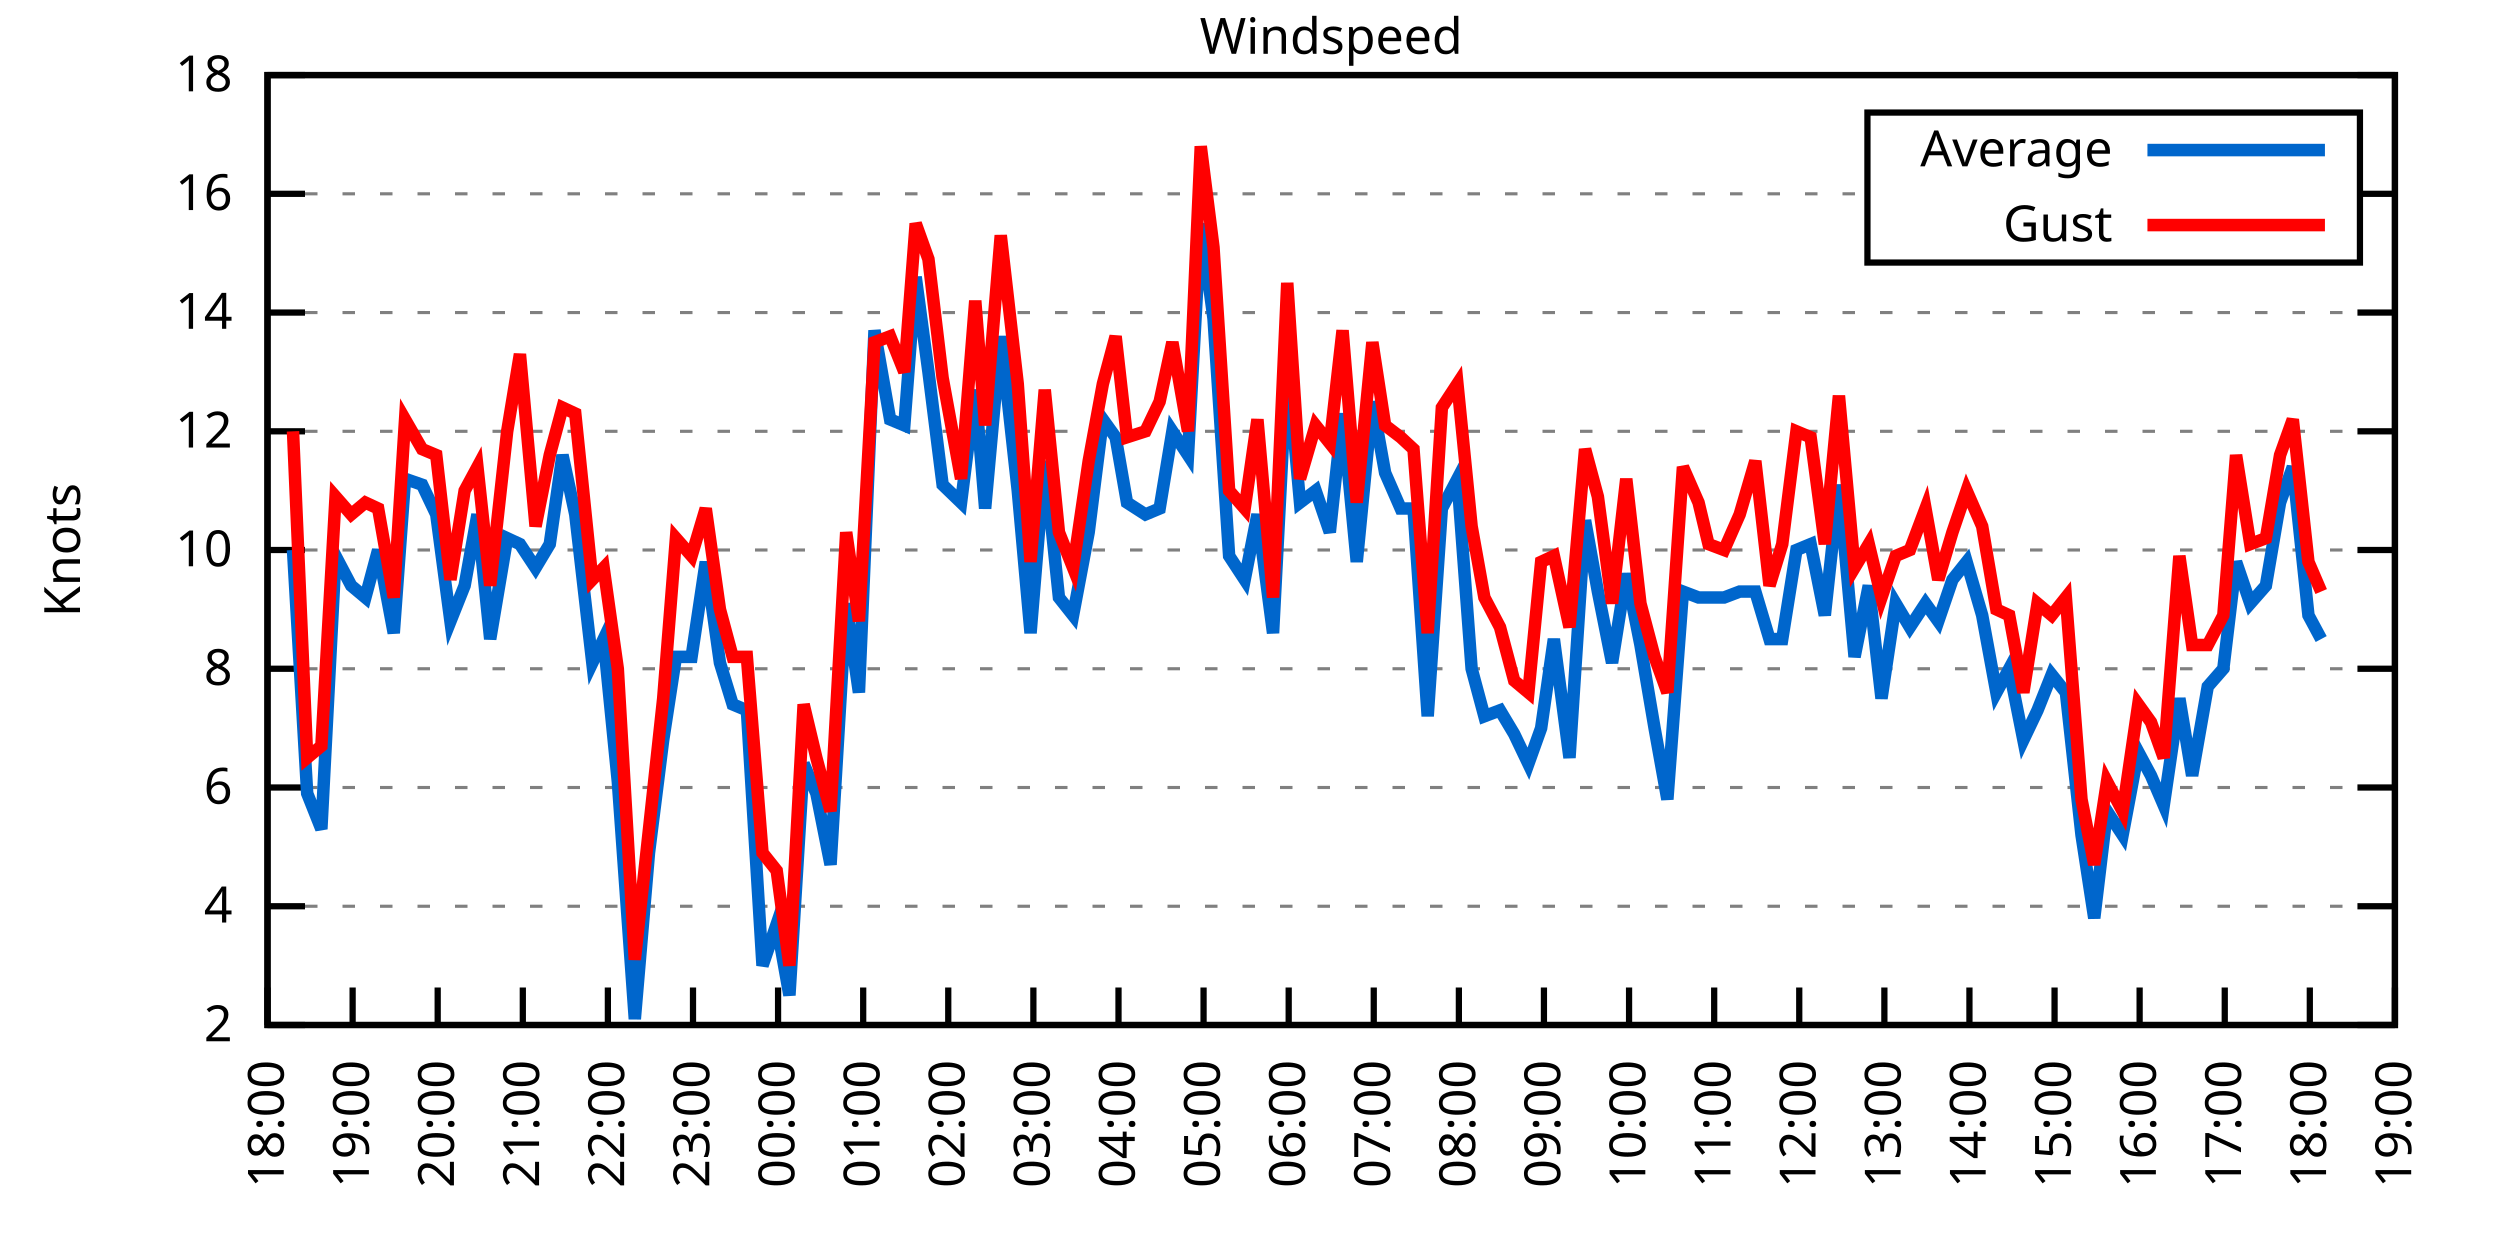
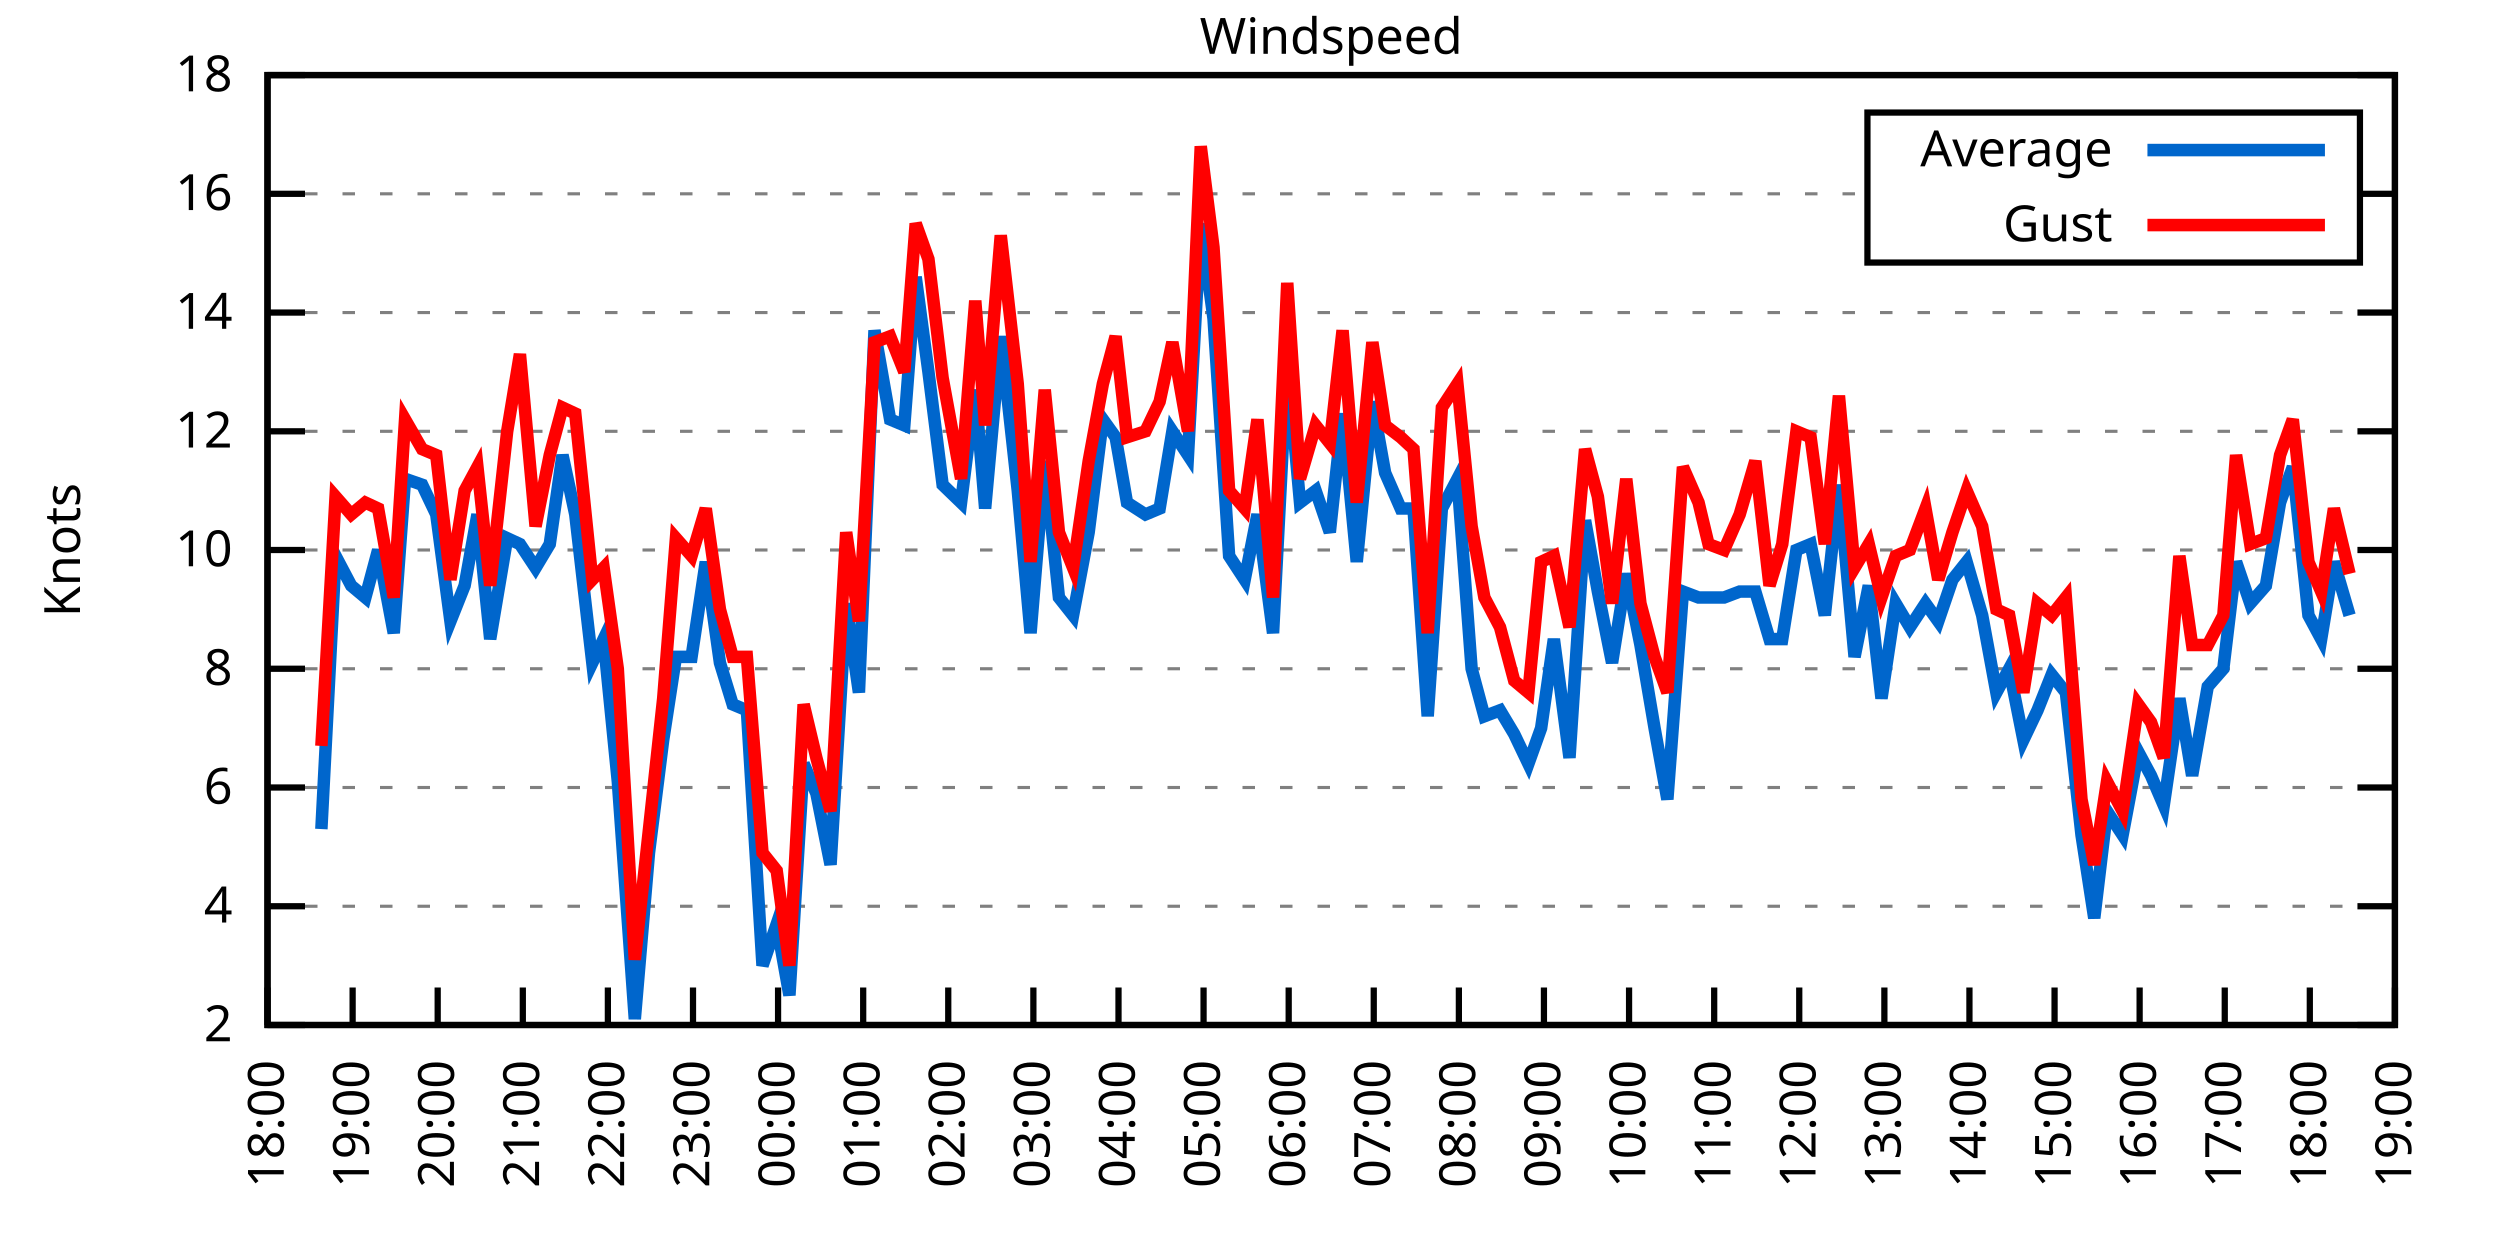
<svg xmlns="http://www.w3.org/2000/svg" xmlns:xlink="http://www.w3.org/1999/xlink" width="400" height="200" viewBox="0 0 400 200">
  <g id="gnuplot_canvas">
    <rect x="0" y="0" width="400" height="200" fill="none" />
    <defs>
      <circle id="gpDot" r="0.5" stroke-width="0.5" stroke="currentColor" />
      <path id="gpPt0" stroke-width="0.333" stroke="currentColor" d="M-1,0 h2 M0,-1 v2" />
      <path id="gpPt1" stroke-width="0.333" stroke="currentColor" d="M-1,-1 L1,1 M1,-1 L-1,1" />
      <path id="gpPt2" stroke-width="0.333" stroke="currentColor" d="M-1,0 L1,0 M0,-1 L0,1 M-1,-1 L1,1 M-1,1 L1,-1" />
      <rect id="gpPt3" stroke-width="0.333" stroke="currentColor" x="-1" y="-1" width="2" height="2" />
      <rect id="gpPt4" stroke-width="0.333" stroke="currentColor" fill="currentColor" x="-1" y="-1" width="2" height="2" />
      <circle id="gpPt5" stroke-width="0.333" stroke="currentColor" cx="0" cy="0" r="1" />
      <use xlink:href="#gpPt5" id="gpPt6" fill="currentColor" stroke="none" />
      <path id="gpPt7" stroke-width="0.333" stroke="currentColor" d="M0,-1.33 L-1.33,0.67 L1.33,0.67 z" />
      <use xlink:href="#gpPt7" id="gpPt8" fill="currentColor" stroke="none" />
      <use xlink:href="#gpPt7" id="gpPt9" stroke="currentColor" transform="rotate(180)" />
      <use xlink:href="#gpPt9" id="gpPt10" fill="currentColor" stroke="none" />
      <use xlink:href="#gpPt3" id="gpPt11" stroke="currentColor" transform="rotate(45)" />
      <use xlink:href="#gpPt11" id="gpPt12" fill="currentColor" stroke="none" />
      <path id="gpPt13" stroke-width="0.333" stroke="currentColor" d="M0,1.330 L1.265,0.411 L0.782,-1.067 L-0.782,-1.076 L-1.265,0.411 z" />
      <use xlink:href="#gpPt13" id="gpPt14" fill="currentColor" stroke="none" />
      <filter id="textbox" filterUnits="objectBoundingBox" x="0" y="0" height="1" width="1">
        <feFlood flood-color="white" flood-opacity="1" result="bgnd" />
        <feComposite in="SourceGraphic" in2="bgnd" operator="atop" />
      </filter>
      <filter id="greybox" filterUnits="objectBoundingBox" x="0" y="0" height="1" width="1">
        <feFlood flood-color="lightgrey" flood-opacity="1" result="grey" />
        <feComposite in="SourceGraphic" in2="grey" operator="atop" />
      </filter>
    </defs>
    <g fill="none" color="white" stroke="currentColor" stroke-width="1.00" stroke-linecap="butt" stroke-linejoin="miter">
</g>
    <g fill="none" color="black" stroke="currentColor" stroke-width="1.00" stroke-linecap="butt" stroke-linejoin="miter">
      <g stroke="none" shape-rendering="crispEdges">
        <polygon fill="rgb(255, 255, 255)" points="42.80,164.00 383.18,164.00 383.18,12.02 42.80,12.02 " />
      </g>
    </g>
    <g fill="none" color="black" stroke="currentColor" stroke-width="1.00" stroke-linecap="butt" stroke-linejoin="miter">
</g>
    <g fill="none" color="black" stroke="black" stroke-width="0.50" stroke-linecap="butt" stroke-linejoin="miter">
</g>
    <g fill="none" color="gray" stroke="currentColor" stroke-width="0.50" stroke-linecap="butt" stroke-linejoin="miter">
      <path stroke="gray" stroke-dasharray="2,4" class="gridline" d="M42.80,164.00 L383.19,164.00  " />
    </g>
    <g fill="none" color="gray" stroke="gray" stroke-width="1.00" stroke-linecap="butt" stroke-linejoin="miter">
</g>
    <g fill="none" color="black" stroke="currentColor" stroke-width="1.00" stroke-linecap="butt" stroke-linejoin="miter">
      <path stroke="black" d="M42.80,164.00 L48.80,164.00 M383.19,164.00 L377.19,164.00  " />
      <g transform="translate(37.20,166.60)" stroke="none" fill="black" font-family="Sans" font-size="8.00" text-anchor="end">
        <text>
          <tspan font-family="Sans"> 2</tspan>
        </text>
      </g>
    </g>
    <g fill="none" color="black" stroke="currentColor" stroke-width="1.00" stroke-linecap="butt" stroke-linejoin="miter">
</g>
    <g fill="none" color="black" stroke="black" stroke-width="0.50" stroke-linecap="butt" stroke-linejoin="miter">
</g>
    <g fill="none" color="gray" stroke="currentColor" stroke-width="0.50" stroke-linecap="butt" stroke-linejoin="miter">
      <path stroke="gray" stroke-dasharray="2,4" class="gridline" d="M42.80,145.00 L383.19,145.00  " />
    </g>
    <g fill="none" color="gray" stroke="gray" stroke-width="1.00" stroke-linecap="butt" stroke-linejoin="miter">
</g>
    <g fill="none" color="black" stroke="currentColor" stroke-width="1.00" stroke-linecap="butt" stroke-linejoin="miter">
      <path stroke="black" d="M42.80,145.00 L48.80,145.00 M383.19,145.00 L377.19,145.00  " />
      <g transform="translate(37.20,147.60)" stroke="none" fill="black" font-family="Sans" font-size="8.00" text-anchor="end">
        <text>
          <tspan font-family="Sans"> 4</tspan>
        </text>
      </g>
    </g>
    <g fill="none" color="black" stroke="currentColor" stroke-width="1.00" stroke-linecap="butt" stroke-linejoin="miter">
</g>
    <g fill="none" color="black" stroke="black" stroke-width="0.50" stroke-linecap="butt" stroke-linejoin="miter">
</g>
    <g fill="none" color="gray" stroke="currentColor" stroke-width="0.50" stroke-linecap="butt" stroke-linejoin="miter">
      <path stroke="gray" stroke-dasharray="2,4" class="gridline" d="M42.80,126.00 L383.19,126.00  " />
    </g>
    <g fill="none" color="gray" stroke="gray" stroke-width="1.00" stroke-linecap="butt" stroke-linejoin="miter">
</g>
    <g fill="none" color="black" stroke="currentColor" stroke-width="1.00" stroke-linecap="butt" stroke-linejoin="miter">
      <path stroke="black" d="M42.80,126.00 L48.80,126.00 M383.19,126.00 L377.19,126.00  " />
      <g transform="translate(37.20,128.60)" stroke="none" fill="black" font-family="Sans" font-size="8.00" text-anchor="end">
        <text>
          <tspan font-family="Sans"> 6</tspan>
        </text>
      </g>
    </g>
    <g fill="none" color="black" stroke="currentColor" stroke-width="1.00" stroke-linecap="butt" stroke-linejoin="miter">
</g>
    <g fill="none" color="black" stroke="black" stroke-width="0.50" stroke-linecap="butt" stroke-linejoin="miter">
</g>
    <g fill="none" color="gray" stroke="currentColor" stroke-width="0.50" stroke-linecap="butt" stroke-linejoin="miter">
      <path stroke="gray" stroke-dasharray="2,4" class="gridline" d="M42.80,107.00 L383.19,107.00  " />
    </g>
    <g fill="none" color="gray" stroke="gray" stroke-width="1.00" stroke-linecap="butt" stroke-linejoin="miter">
</g>
    <g fill="none" color="black" stroke="currentColor" stroke-width="1.00" stroke-linecap="butt" stroke-linejoin="miter">
      <path stroke="black" d="M42.80,107.00 L48.80,107.00 M383.19,107.00 L377.19,107.00  " />
      <g transform="translate(37.20,109.60)" stroke="none" fill="black" font-family="Sans" font-size="8.00" text-anchor="end">
        <text>
          <tspan font-family="Sans"> 8</tspan>
        </text>
      </g>
    </g>
    <g fill="none" color="black" stroke="currentColor" stroke-width="1.00" stroke-linecap="butt" stroke-linejoin="miter">
</g>
    <g fill="none" color="black" stroke="black" stroke-width="0.50" stroke-linecap="butt" stroke-linejoin="miter">
</g>
    <g fill="none" color="gray" stroke="currentColor" stroke-width="0.50" stroke-linecap="butt" stroke-linejoin="miter">
      <path stroke="gray" stroke-dasharray="2,4" class="gridline" d="M42.80,88.00 L383.19,88.00  " />
    </g>
    <g fill="none" color="gray" stroke="gray" stroke-width="1.00" stroke-linecap="butt" stroke-linejoin="miter">
</g>
    <g fill="none" color="black" stroke="currentColor" stroke-width="1.00" stroke-linecap="butt" stroke-linejoin="miter">
      <path stroke="black" d="M42.80,88.00 L48.80,88.00 M383.19,88.00 L377.19,88.00  " />
      <g transform="translate(37.20,90.60)" stroke="none" fill="black" font-family="Sans" font-size="8.00" text-anchor="end">
        <text>
          <tspan font-family="Sans"> 10</tspan>
        </text>
      </g>
    </g>
    <g fill="none" color="black" stroke="currentColor" stroke-width="1.00" stroke-linecap="butt" stroke-linejoin="miter">
</g>
    <g fill="none" color="black" stroke="black" stroke-width="0.50" stroke-linecap="butt" stroke-linejoin="miter">
</g>
    <g fill="none" color="gray" stroke="currentColor" stroke-width="0.50" stroke-linecap="butt" stroke-linejoin="miter">
      <path stroke="gray" stroke-dasharray="2,4" class="gridline" d="M42.80,69.01 L383.19,69.01  " />
    </g>
    <g fill="none" color="gray" stroke="gray" stroke-width="1.00" stroke-linecap="butt" stroke-linejoin="miter">
</g>
    <g fill="none" color="black" stroke="currentColor" stroke-width="1.00" stroke-linecap="butt" stroke-linejoin="miter">
      <path stroke="black" d="M42.80,69.01 L48.80,69.01 M383.19,69.01 L377.19,69.01  " />
      <g transform="translate(37.20,71.61)" stroke="none" fill="black" font-family="Sans" font-size="8.00" text-anchor="end">
        <text>
          <tspan font-family="Sans"> 12</tspan>
        </text>
      </g>
    </g>
    <g fill="none" color="black" stroke="currentColor" stroke-width="1.00" stroke-linecap="butt" stroke-linejoin="miter">
</g>
    <g fill="none" color="black" stroke="black" stroke-width="0.50" stroke-linecap="butt" stroke-linejoin="miter">
</g>
    <g fill="none" color="gray" stroke="currentColor" stroke-width="0.50" stroke-linecap="butt" stroke-linejoin="miter">
      <path stroke="gray" stroke-dasharray="2,4" class="gridline" d="M42.80,50.01 L383.19,50.01  " />
    </g>
    <g fill="none" color="gray" stroke="gray" stroke-width="1.00" stroke-linecap="butt" stroke-linejoin="miter">
</g>
    <g fill="none" color="black" stroke="currentColor" stroke-width="1.00" stroke-linecap="butt" stroke-linejoin="miter">
      <path stroke="black" d="M42.80,50.01 L48.80,50.01 M383.19,50.01 L377.19,50.01  " />
      <g transform="translate(37.20,52.61)" stroke="none" fill="black" font-family="Sans" font-size="8.00" text-anchor="end">
        <text>
          <tspan font-family="Sans"> 14</tspan>
        </text>
      </g>
    </g>
    <g fill="none" color="black" stroke="currentColor" stroke-width="1.00" stroke-linecap="butt" stroke-linejoin="miter">
</g>
    <g fill="none" color="black" stroke="black" stroke-width="0.50" stroke-linecap="butt" stroke-linejoin="miter">
</g>
    <g fill="none" color="gray" stroke="currentColor" stroke-width="0.50" stroke-linecap="butt" stroke-linejoin="miter">
      <path stroke="gray" stroke-dasharray="2,4" class="gridline" d="M42.80,31.01 L298.79,31.01 M377.59,31.01 L383.19,31.01  " />
    </g>
    <g fill="none" color="gray" stroke="gray" stroke-width="1.00" stroke-linecap="butt" stroke-linejoin="miter">
</g>
    <g fill="none" color="black" stroke="currentColor" stroke-width="1.00" stroke-linecap="butt" stroke-linejoin="miter">
      <path stroke="black" d="M42.80,31.01 L48.80,31.01 M383.19,31.01 L377.19,31.01  " />
      <g transform="translate(37.20,33.61)" stroke="none" fill="black" font-family="Sans" font-size="8.00" text-anchor="end">
        <text>
          <tspan font-family="Sans"> 16</tspan>
        </text>
      </g>
    </g>
    <g fill="none" color="black" stroke="currentColor" stroke-width="1.00" stroke-linecap="butt" stroke-linejoin="miter">
</g>
    <g fill="none" color="black" stroke="black" stroke-width="0.50" stroke-linecap="butt" stroke-linejoin="miter">
</g>
    <g fill="none" color="gray" stroke="currentColor" stroke-width="0.50" stroke-linecap="butt" stroke-linejoin="miter">
      <path stroke="gray" stroke-dasharray="2,4" class="gridline" d="M42.80,12.01 L383.19,12.01  " />
    </g>
    <g fill="none" color="gray" stroke="gray" stroke-width="1.00" stroke-linecap="butt" stroke-linejoin="miter">
</g>
    <g fill="none" color="black" stroke="currentColor" stroke-width="1.00" stroke-linecap="butt" stroke-linejoin="miter">
      <path stroke="black" d="M42.80,12.01 L48.80,12.01 M383.19,12.01 L377.19,12.01  " />
      <g transform="translate(37.20,14.61)" stroke="none" fill="black" font-family="Sans" font-size="8.00" text-anchor="end">
        <text>
          <tspan font-family="Sans"> 18</tspan>
        </text>
      </g>
    </g>
    <g fill="none" color="black" stroke="currentColor" stroke-width="1.00" stroke-linecap="butt" stroke-linejoin="miter">
      <path stroke="black" d="M42.80,164.00 L42.80,158.00  " />
      <g transform="translate(45.40,169.60) rotate(270.00)" stroke="none" fill="black" font-family="Sans" font-size="8.00" text-anchor="end">
        <text>
          <tspan font-family="Sans">18:00</tspan>
        </text>
      </g>
    </g>
    <g fill="none" color="black" stroke="currentColor" stroke-width="1.00" stroke-linecap="butt" stroke-linejoin="miter">
      <path stroke="black" d="M56.42,164.00 L56.42,158.00  " />
      <g transform="translate(59.02,169.60) rotate(270.00)" stroke="none" fill="black" font-family="Sans" font-size="8.00" text-anchor="end">
        <text>
          <tspan font-family="Sans">19:00</tspan>
        </text>
      </g>
    </g>
    <g fill="none" color="black" stroke="currentColor" stroke-width="1.00" stroke-linecap="butt" stroke-linejoin="miter">
      <path stroke="black" d="M70.03,164.00 L70.03,158.00  " />
      <g transform="translate(72.63,169.60) rotate(270.00)" stroke="none" fill="black" font-family="Sans" font-size="8.00" text-anchor="end">
        <text>
          <tspan font-family="Sans">20:00</tspan>
        </text>
      </g>
    </g>
    <g fill="none" color="black" stroke="currentColor" stroke-width="1.00" stroke-linecap="butt" stroke-linejoin="miter">
      <path stroke="black" d="M83.65,164.00 L83.65,158.00  " />
      <g transform="translate(86.25,169.60) rotate(270.00)" stroke="none" fill="black" font-family="Sans" font-size="8.00" text-anchor="end">
        <text>
          <tspan font-family="Sans">21:00</tspan>
        </text>
      </g>
    </g>
    <g fill="none" color="black" stroke="currentColor" stroke-width="1.00" stroke-linecap="butt" stroke-linejoin="miter">
      <path stroke="black" d="M97.26,164.00 L97.26,158.00  " />
      <g transform="translate(99.86,169.60) rotate(270.00)" stroke="none" fill="black" font-family="Sans" font-size="8.00" text-anchor="end">
        <text>
          <tspan font-family="Sans">22:00</tspan>
        </text>
      </g>
    </g>
    <g fill="none" color="black" stroke="currentColor" stroke-width="1.00" stroke-linecap="butt" stroke-linejoin="miter">
      <path stroke="black" d="M110.88,164.00 L110.88,158.00  " />
      <g transform="translate(113.48,169.60) rotate(270.00)" stroke="none" fill="black" font-family="Sans" font-size="8.00" text-anchor="end">
        <text>
          <tspan font-family="Sans">23:00</tspan>
        </text>
      </g>
    </g>
    <g fill="none" color="black" stroke="currentColor" stroke-width="1.00" stroke-linecap="butt" stroke-linejoin="miter">
      <path stroke="black" d="M124.49,164.00 L124.49,158.00  " />
      <g transform="translate(127.09,169.60) rotate(270.00)" stroke="none" fill="black" font-family="Sans" font-size="8.00" text-anchor="end">
        <text>
          <tspan font-family="Sans">00:00</tspan>
        </text>
      </g>
    </g>
    <g fill="none" color="black" stroke="currentColor" stroke-width="1.00" stroke-linecap="butt" stroke-linejoin="miter">
      <path stroke="black" d="M138.11,164.00 L138.11,158.00  " />
      <g transform="translate(140.71,169.60) rotate(270.00)" stroke="none" fill="black" font-family="Sans" font-size="8.00" text-anchor="end">
        <text>
          <tspan font-family="Sans">01:00</tspan>
        </text>
      </g>
    </g>
    <g fill="none" color="black" stroke="currentColor" stroke-width="1.00" stroke-linecap="butt" stroke-linejoin="miter">
      <path stroke="black" d="M151.72,164.00 L151.72,158.00  " />
      <g transform="translate(154.32,169.60) rotate(270.00)" stroke="none" fill="black" font-family="Sans" font-size="8.00" text-anchor="end">
        <text>
          <tspan font-family="Sans">02:00</tspan>
        </text>
      </g>
    </g>
    <g fill="none" color="black" stroke="currentColor" stroke-width="1.00" stroke-linecap="butt" stroke-linejoin="miter">
      <path stroke="black" d="M165.34,164.00 L165.34,158.00  " />
      <g transform="translate(167.94,169.60) rotate(270.00)" stroke="none" fill="black" font-family="Sans" font-size="8.00" text-anchor="end">
        <text>
          <tspan font-family="Sans">03:00</tspan>
        </text>
      </g>
    </g>
    <g fill="none" color="black" stroke="currentColor" stroke-width="1.00" stroke-linecap="butt" stroke-linejoin="miter">
      <path stroke="black" d="M178.96,164.00 L178.96,158.00  " />
      <g transform="translate(181.56,169.60) rotate(270.00)" stroke="none" fill="black" font-family="Sans" font-size="8.00" text-anchor="end">
        <text>
          <tspan font-family="Sans">04:00</tspan>
        </text>
      </g>
    </g>
    <g fill="none" color="black" stroke="currentColor" stroke-width="1.00" stroke-linecap="butt" stroke-linejoin="miter">
      <path stroke="black" d="M192.57,164.00 L192.57,158.00  " />
      <g transform="translate(195.17,169.60) rotate(270.00)" stroke="none" fill="black" font-family="Sans" font-size="8.00" text-anchor="end">
        <text>
          <tspan font-family="Sans">05:00</tspan>
        </text>
      </g>
    </g>
    <g fill="none" color="black" stroke="currentColor" stroke-width="1.00" stroke-linecap="butt" stroke-linejoin="miter">
      <path stroke="black" d="M206.19,164.00 L206.19,158.00  " />
      <g transform="translate(208.79,169.60) rotate(270.00)" stroke="none" fill="black" font-family="Sans" font-size="8.00" text-anchor="end">
        <text>
          <tspan font-family="Sans">06:00</tspan>
        </text>
      </g>
    </g>
    <g fill="none" color="black" stroke="currentColor" stroke-width="1.00" stroke-linecap="butt" stroke-linejoin="miter">
      <path stroke="black" d="M219.80,164.00 L219.80,158.00  " />
      <g transform="translate(222.40,169.60) rotate(270.00)" stroke="none" fill="black" font-family="Sans" font-size="8.00" text-anchor="end">
        <text>
          <tspan font-family="Sans">07:00</tspan>
        </text>
      </g>
    </g>
    <g fill="none" color="black" stroke="currentColor" stroke-width="1.00" stroke-linecap="butt" stroke-linejoin="miter">
      <path stroke="black" d="M233.42,164.00 L233.42,158.00  " />
      <g transform="translate(236.02,169.60) rotate(270.00)" stroke="none" fill="black" font-family="Sans" font-size="8.00" text-anchor="end">
        <text>
          <tspan font-family="Sans">08:00</tspan>
        </text>
      </g>
    </g>
    <g fill="none" color="black" stroke="currentColor" stroke-width="1.00" stroke-linecap="butt" stroke-linejoin="miter">
      <path stroke="black" d="M247.03,164.00 L247.03,158.00  " />
      <g transform="translate(249.63,169.60) rotate(270.00)" stroke="none" fill="black" font-family="Sans" font-size="8.00" text-anchor="end">
        <text>
          <tspan font-family="Sans">09:00</tspan>
        </text>
      </g>
    </g>
    <g fill="none" color="black" stroke="currentColor" stroke-width="1.00" stroke-linecap="butt" stroke-linejoin="miter">
      <path stroke="black" d="M260.65,164.00 L260.65,158.00  " />
      <g transform="translate(263.25,169.60) rotate(270.00)" stroke="none" fill="black" font-family="Sans" font-size="8.00" text-anchor="end">
        <text>
          <tspan font-family="Sans">10:00</tspan>
        </text>
      </g>
    </g>
    <g fill="none" color="black" stroke="currentColor" stroke-width="1.00" stroke-linecap="butt" stroke-linejoin="miter">
      <path stroke="black" d="M274.27,164.00 L274.27,158.00  " />
      <g transform="translate(276.87,169.60) rotate(270.00)" stroke="none" fill="black" font-family="Sans" font-size="8.00" text-anchor="end">
        <text>
          <tspan font-family="Sans">11:00</tspan>
        </text>
      </g>
    </g>
    <g fill="none" color="black" stroke="currentColor" stroke-width="1.00" stroke-linecap="butt" stroke-linejoin="miter">
      <path stroke="black" d="M287.88,164.00 L287.88,158.00  " />
      <g transform="translate(290.48,169.60) rotate(270.00)" stroke="none" fill="black" font-family="Sans" font-size="8.00" text-anchor="end">
        <text>
          <tspan font-family="Sans">12:00</tspan>
        </text>
      </g>
    </g>
    <g fill="none" color="black" stroke="currentColor" stroke-width="1.00" stroke-linecap="butt" stroke-linejoin="miter">
      <path stroke="black" d="M301.50,164.00 L301.50,158.00  " />
      <g transform="translate(304.10,169.60) rotate(270.00)" stroke="none" fill="black" font-family="Sans" font-size="8.00" text-anchor="end">
        <text>
          <tspan font-family="Sans">13:00</tspan>
        </text>
      </g>
    </g>
    <g fill="none" color="black" stroke="currentColor" stroke-width="1.00" stroke-linecap="butt" stroke-linejoin="miter">
      <path stroke="black" d="M315.11,164.00 L315.11,158.00  " />
      <g transform="translate(317.71,169.60) rotate(270.00)" stroke="none" fill="black" font-family="Sans" font-size="8.00" text-anchor="end">
        <text>
          <tspan font-family="Sans">14:00</tspan>
        </text>
      </g>
    </g>
    <g fill="none" color="black" stroke="currentColor" stroke-width="1.00" stroke-linecap="butt" stroke-linejoin="miter">
      <path stroke="black" d="M328.73,164.00 L328.73,158.00  " />
      <g transform="translate(331.33,169.60) rotate(270.00)" stroke="none" fill="black" font-family="Sans" font-size="8.00" text-anchor="end">
        <text>
          <tspan font-family="Sans">15:00</tspan>
        </text>
      </g>
    </g>
    <g fill="none" color="black" stroke="currentColor" stroke-width="1.00" stroke-linecap="butt" stroke-linejoin="miter">
      <path stroke="black" d="M342.34,164.00 L342.34,158.00  " />
      <g transform="translate(344.94,169.60) rotate(270.00)" stroke="none" fill="black" font-family="Sans" font-size="8.00" text-anchor="end">
        <text>
          <tspan font-family="Sans">16:00</tspan>
        </text>
      </g>
    </g>
    <g fill="none" color="black" stroke="currentColor" stroke-width="1.00" stroke-linecap="butt" stroke-linejoin="miter">
      <path stroke="black" d="M355.96,164.00 L355.96,158.00  " />
      <g transform="translate(358.56,169.60) rotate(270.00)" stroke="none" fill="black" font-family="Sans" font-size="8.00" text-anchor="end">
        <text>
          <tspan font-family="Sans">17:00</tspan>
        </text>
      </g>
    </g>
    <g fill="none" color="black" stroke="currentColor" stroke-width="1.00" stroke-linecap="butt" stroke-linejoin="miter">
      <path stroke="black" d="M369.57,164.00 L369.57,158.00  " />
      <g transform="translate(372.17,169.60) rotate(270.00)" stroke="none" fill="black" font-family="Sans" font-size="8.00" text-anchor="end">
        <text>
          <tspan font-family="Sans">18:00</tspan>
        </text>
      </g>
    </g>
    <g fill="none" color="black" stroke="currentColor" stroke-width="1.00" stroke-linecap="butt" stroke-linejoin="miter">
      <path stroke="black" d="M383.19,164.00 L383.19,158.00  " />
      <g transform="translate(385.79,169.60) rotate(270.00)" stroke="none" fill="black" font-family="Sans" font-size="8.00" text-anchor="end">
        <text>
          <tspan font-family="Sans">19:00</tspan>
        </text>
      </g>
    </g>
    <g fill="none" color="black" stroke="currentColor" stroke-width="1.00" stroke-linecap="butt" stroke-linejoin="miter">
</g>
    <g fill="none" color="black" stroke="currentColor" stroke-width="1.00" stroke-linecap="butt" stroke-linejoin="miter">
      <path stroke="black" d="M42.80,12.01 L42.80,164.00 L383.19,164.00 L383.19,12.01 L42.80,12.01 Z  " />
    </g>
    <g fill="none" color="black" stroke="currentColor" stroke-width="1.00" stroke-linecap="butt" stroke-linejoin="miter">
</g>
    <g fill="none" color="black" stroke="currentColor" stroke-width="1.00" stroke-linecap="butt" stroke-linejoin="miter">
      <path stroke="black" d="M298.79,42.01 L298.79,18.01 L377.59,18.01 L377.59,42.01 L298.79,42.01 Z  " />
    </g>
    <g id="Windspeed_plot_1">
      <g fill="none" color="white" stroke="black" stroke-width="2.00" stroke-linecap="butt" stroke-linejoin="miter">
</g>
      <g fill="none" color="black" stroke="currentColor" stroke-width="2.00" stroke-linecap="butt" stroke-linejoin="miter">
        <g transform="translate(337.99,26.61)" stroke="none" fill="black" font-family="Sans" font-size="8.00" text-anchor="end">
          <text>
            <tspan font-family="Sans">Average</tspan>
          </text>
        </g>
      </g>
      <g fill="none" color="black" stroke="currentColor" stroke-width="2.00" stroke-linecap="butt" stroke-linejoin="miter">
-         <path stroke="rgb(  0, 102, 204)" d="M343.59,24.01 L371.99,24.01 M46.88,88.00 L49.15,126.95 L51.42,132.65 L53.69,88.95 L56.19,93.70 L58.46,95.60   L60.50,88.00 L63.00,101.30 L64.81,76.61 L67.54,77.56 L69.80,82.31 L72.07,99.40 L74.34,93.70 L76.39,82.31   L78.43,102.25 L81.15,86.11 L83.19,87.06 L85.69,90.85 L87.96,87.06 L90.00,72.81 L92.04,82.31 L94.77,106.05   L96.58,102.25 L98.85,125.05 L101.57,163.05 L103.84,136.45 L106.11,118.40 L108.15,105.10 L110.65,105.10 L112.92,89.90   L115.19,106.05 L117.23,112.70 L119.50,113.65 L122.00,154.50 L124.27,147.85 L126.31,159.25 L128.58,122.20 L130.62,126.95   L132.89,138.35 L135.39,96.55 L137.43,110.80 L139.92,52.86 L142.42,67.11 L144.69,68.06 L146.51,44.31 L148.55,59.51   L150.82,77.56 L153.77,80.41 L156.04,62.36 L157.62,81.36 L160.12,53.81 L162.84,78.51 L164.89,101.30 L167.16,73.76   L169.43,95.60 L171.69,98.45 L174.19,85.16 L176.46,67.11 L178.50,69.96 L180.32,80.41 L183.27,82.31 L185.54,81.36   L187.58,69.01 L190.08,72.81 L192.12,35.76 L194.16,50.96 L196.66,88.95 L199.15,92.75 L201.19,82.31 L203.69,101.30   L205.96,57.61 L208.00,80.41 L210.50,78.51 L212.77,85.16 L214.81,66.16 L217.08,89.90 L219.58,64.26 L221.62,75.66   L224.11,81.36 L226.16,81.36 L228.43,114.60 L230.70,81.36 L233.19,76.61 L235.46,107.00 L237.50,114.60 L240.00,113.65   L242.27,117.45 L244.54,122.20 L246.58,116.50 L248.62,102.25 L251.12,121.25 L253.61,83.26 L255.66,94.65 L257.93,106.05   L260.20,91.80 L262.47,103.20 L264.73,116.50 L266.78,127.90 L269.27,94.65 L271.77,95.60 L273.36,95.60 L275.85,95.60   L278.35,94.65 L280.85,94.65 L283.12,102.25 L285.16,102.25 L287.43,88.00 L289.70,87.06 L291.97,98.45 L294.23,77.56   L296.73,105.10 L299.00,93.70 L301.04,111.75 L303.31,96.55 L305.58,100.35 L308.08,96.55 L310.12,99.40 L312.39,92.75   L314.66,89.90 L317.15,98.45 L319.42,110.80 L321.47,107.00 L323.74,118.40 L326.00,113.65 L328.27,107.95 L330.54,110.80   L333.04,133.60 L335.08,146.90 L337.12,129.80 L339.62,133.60 L342.12,120.30 L344.16,124.10 L346.20,128.85 L348.70,111.75   L350.74,124.10 L353.24,109.85 L355.73,107.00 L357.77,89.90 L360.04,96.55 L362.54,93.70 L364.81,80.41 L366.85,74.71   L369.35,98.45 L371.39,102.25  " />
+         <path stroke="rgb(  0, 102, 204)" d="M343.59,24.01 L371.99,24.01 M51.42,132.65 L53.69,88.95 L56.19,93.70 L58.46,95.60 L60.50,88.00 L63.00,101.30   L64.81,76.61 L67.54,77.56 L69.80,82.31 L72.07,99.40 L74.34,93.70 L76.39,82.31 L78.43,102.25 L81.15,86.11   L83.19,87.06 L85.69,90.85 L87.96,87.06 L90.00,72.81 L92.04,82.31 L94.77,106.05 L96.58,102.25 L98.85,125.05   L101.57,163.05 L103.84,136.45 L106.11,118.40 L108.15,105.10 L110.65,105.10 L112.92,89.90 L115.19,106.05 L117.23,112.70   L119.50,113.65 L122.00,154.50 L124.27,147.85 L126.31,159.25 L128.58,122.20 L130.62,126.95 L132.89,138.35 L135.39,96.55   L137.43,110.80 L139.92,52.86 L142.42,67.11 L144.69,68.06 L146.51,44.31 L148.55,59.51 L150.82,77.56 L153.77,80.41   L156.04,62.36 L157.62,81.36 L160.12,53.81 L162.84,78.51 L164.89,101.30 L167.16,73.76 L169.43,95.60 L171.69,98.45   L174.19,85.16 L176.46,67.11 L178.50,69.96 L180.32,80.41 L183.27,82.31 L185.54,81.36 L187.58,69.01 L190.08,72.81   L192.12,35.76 L194.16,50.96 L196.66,88.95 L199.15,92.75 L201.19,82.31 L203.69,101.30 L205.96,57.61 L208.00,80.41   L210.50,78.51 L212.77,85.16 L214.81,66.16 L217.08,89.90 L219.58,64.26 L221.62,75.66 L224.11,81.36 L226.16,81.36   L228.43,114.60 L230.70,81.36 L233.19,76.61 L235.46,107.00 L237.50,114.60 L240.00,113.65 L242.27,117.45 L244.54,122.20   L246.58,116.50 L248.62,102.25 L251.12,121.25 L253.61,83.26 L255.66,94.65 L257.93,106.05 L260.20,91.80 L262.47,103.20   L264.73,116.50 L266.78,127.90 L269.27,94.65 L271.77,95.60 L273.36,95.60 L275.85,95.60 L278.35,94.65 L280.85,94.65   L283.12,102.25 L285.16,102.25 L287.43,88.00 L289.70,87.06 L291.97,98.45 L294.23,77.56 L296.73,105.10 L299.00,93.70   L301.04,111.75 L303.31,96.55 L305.58,100.35 L308.08,96.55 L310.12,99.40 L312.39,92.75 L314.66,89.90 L317.15,98.45   L319.42,110.80 L321.47,107.00 L323.74,118.40 L326.00,113.65 L328.27,107.95 L330.54,110.80 L333.04,133.60 L335.08,146.90   L337.12,129.80 L339.62,133.60 L342.12,120.30 L344.16,124.10 L346.20,128.85 L348.70,111.75 L350.74,124.10 L353.24,109.85   L355.73,107.00 L357.77,89.90 L360.04,96.55 L362.54,93.70 L364.81,80.41 L366.85,74.71 L369.35,98.45 L371.39,102.25   L373.43,89.90 L375.93,98.45  " />
      </g>
    </g>
    <g id="Windspeed_plot_2">
      <g fill="none" color="black" stroke="currentColor" stroke-width="2.00" stroke-linecap="butt" stroke-linejoin="miter">
        <g transform="translate(337.99,38.61)" stroke="none" fill="black" font-family="Sans" font-size="8.00" text-anchor="end">
          <text>
            <tspan font-family="Sans">Gust</tspan>
          </text>
        </g>
      </g>
      <g fill="none" color="black" stroke="currentColor" stroke-width="2.00" stroke-linecap="butt" stroke-linejoin="miter">
-         <path stroke="rgb(255,   0,   0)" d="M343.59,36.01 L371.99,36.01 M46.88,69.01 L49.15,121.25 L51.42,119.35 L53.69,79.46 L56.19,82.31 L58.46,80.41   L60.50,81.36 L63.00,95.60 L64.81,67.11 L67.54,71.86 L69.80,72.81 L72.07,92.75 L74.34,78.51 L76.39,74.71   L78.43,93.70 L81.15,69.01 L83.19,56.66 L85.69,84.21 L87.96,72.81 L90.00,65.21 L92.04,66.16 L94.77,92.75   L96.58,90.85 L98.85,107.00 L101.57,153.55 L103.84,132.65 L106.11,111.75 L108.15,86.11 L110.65,88.95 L112.92,81.36   L115.19,97.50 L117.23,105.10 L119.50,105.10 L122.00,136.45 L124.27,139.30 L126.31,154.50 L128.58,112.70 L130.62,121.25   L132.89,129.80 L135.39,85.16 L137.43,99.40 L139.92,54.76 L142.42,53.81 L144.69,59.51 L146.51,35.76 L148.55,41.46   L150.82,60.46 L153.77,76.61 L156.04,48.11 L157.62,68.06 L160.12,37.66 L162.84,61.41 L164.89,89.90 L167.16,62.36   L169.43,85.16 L171.69,90.85 L174.19,73.76 L176.46,61.41 L178.50,53.81 L180.32,69.96 L183.27,69.01 L185.54,64.26   L187.58,54.76 L190.08,69.01 L192.12,23.41 L194.16,39.56 L196.66,78.51 L199.15,81.36 L201.19,67.11 L203.69,95.60   L205.96,45.26 L208.00,76.61 L210.50,68.06 L212.77,70.91 L214.81,52.86 L217.08,80.41 L219.58,54.76 L221.62,68.06   L224.11,69.96 L226.16,71.86 L228.43,101.30 L230.70,65.21 L233.19,61.41 L235.46,84.21 L237.50,95.60 L240.00,100.35   L242.27,108.90 L244.54,110.80 L246.58,89.90 L248.62,88.95 L251.12,100.35 L253.61,71.86 L255.66,79.46 L257.93,96.55   L260.20,76.61 L262.47,96.55 L264.73,105.10 L266.78,110.80 L269.27,74.71 L271.77,80.41 L273.36,87.06 L275.85,88.00   L278.35,82.31 L280.85,73.76 L283.12,93.70 L285.16,87.06 L287.43,69.01 L289.70,69.96 L291.97,87.06 L294.23,63.31   L296.73,90.85 L299.00,87.06 L301.04,95.60 L303.31,88.95 L305.58,88.00 L308.08,81.36 L310.12,92.75 L312.39,85.16   L314.66,78.51 L317.15,84.21 L319.42,97.50 L321.47,98.45 L323.74,110.80 L326.00,96.55 L328.27,98.45 L330.54,95.60   L333.04,127.90 L335.08,138.35 L337.12,125.05 L339.62,129.80 L342.12,112.70 L344.16,115.55 L346.20,121.25 L348.70,88.95   L350.74,103.20 L353.24,103.20 L355.73,98.45 L357.77,72.81 L360.04,87.06 L362.54,86.11 L364.81,72.81 L366.85,67.11   L369.35,89.90 L371.39,94.65  " />
+         <path stroke="rgb(255,   0,   0)" d="M343.59,36.01 L371.99,36.01 M51.42,119.35 L53.69,79.46 L56.19,82.31 L58.46,80.41 L60.50,81.36 L63.00,95.60   L64.81,67.11 L67.54,71.86 L69.80,72.81 L72.07,92.75 L74.34,78.51 L76.39,74.71 L78.43,93.70 L81.15,69.01   L83.19,56.66 L85.69,84.21 L87.96,72.81 L90.00,65.21 L92.04,66.16 L94.77,92.75 L96.58,90.85 L98.85,107.00   L101.57,153.55 L103.84,132.65 L106.11,111.75 L108.15,86.11 L110.65,88.95 L112.92,81.36 L115.19,97.50 L117.23,105.10   L119.50,105.10 L122.00,136.45 L124.27,139.30 L126.31,154.50 L128.58,112.70 L130.62,121.25 L132.89,129.80 L135.39,85.16   L137.43,99.40 L139.92,54.76 L142.42,53.81 L144.69,59.51 L146.51,35.76 L148.55,41.46 L150.82,60.46 L153.77,76.61   L156.04,48.11 L157.62,68.06 L160.12,37.66 L162.84,61.41 L164.89,89.90 L167.16,62.36 L169.43,85.16 L171.69,90.85   L174.19,73.76 L176.46,61.41 L178.50,53.81 L180.32,69.96 L183.27,69.01 L185.54,64.26 L187.58,54.76 L190.08,69.01   L192.12,23.41 L194.16,39.56 L196.66,78.51 L199.15,81.36 L201.19,67.11 L203.69,95.60 L205.96,45.26 L208.00,76.61   L210.50,68.06 L212.77,70.91 L214.81,52.86 L217.08,80.41 L219.58,54.76 L221.62,68.06 L224.11,69.96 L226.16,71.86   L228.43,101.30 L230.70,65.21 L233.19,61.41 L235.46,84.21 L237.50,95.60 L240.00,100.35 L242.27,108.90 L244.54,110.80   L246.58,89.90 L248.62,88.95 L251.12,100.35 L253.61,71.86 L255.66,79.46 L257.93,96.55 L260.20,76.61 L262.47,96.55   L264.73,105.10 L266.78,110.80 L269.27,74.71 L271.77,80.41 L273.36,87.06 L275.85,88.00 L278.35,82.31 L280.85,73.76   L283.12,93.70 L285.16,87.06 L287.43,69.01 L289.70,69.96 L291.97,87.06 L294.23,63.31 L296.73,90.85 L299.00,87.06   L301.04,95.60 L303.31,88.95 L305.58,88.00 L308.08,81.36 L310.12,92.75 L312.39,85.16 L314.66,78.51 L317.15,84.21   L319.42,97.50 L321.47,98.45 L323.74,110.80 L326.00,96.55 L328.27,98.45 L330.54,95.60 L333.04,127.90 L335.08,138.35   L337.12,125.05 L339.62,129.80 L342.12,112.70 L344.16,115.55 L346.20,121.25 L348.70,88.95 L350.74,103.20 L353.24,103.20   L355.73,98.45 L357.77,72.81 L360.04,87.06 L362.54,86.11 L364.81,72.81 L366.85,67.11 L369.35,89.90 L371.39,94.65   L373.43,81.36 L375.93,91.80  " />
      </g>
    </g>
    <g fill="none" color="black" stroke="currentColor" stroke-width="2.00" stroke-linecap="butt" stroke-linejoin="miter">
</g>
    <g fill="none" color="black" stroke="black" stroke-width="1.00" stroke-linecap="butt" stroke-linejoin="miter">
</g>
    <g fill="none" color="black" stroke="currentColor" stroke-width="1.00" stroke-linecap="butt" stroke-linejoin="miter">
      <path stroke="black" d="M42.80,12.01 L42.80,164.00 L383.19,164.00 L383.19,12.01 L42.80,12.01 Z  " />
      <g transform="translate(12.80,88.01) rotate(270.00)" stroke="none" fill="black" font-family="Sans" font-size="8.00" text-anchor="middle">
        <text>
          <tspan font-family="Sans">Knots</tspan>
        </text>
      </g>
    </g>
    <g fill="none" color="black" stroke="currentColor" stroke-width="1.00" stroke-linecap="butt" stroke-linejoin="miter">
</g>
    <g fill="none" color="black" stroke="currentColor" stroke-width="1.00" stroke-linecap="butt" stroke-linejoin="miter">
      <g transform="translate(212.99,8.61)" stroke="none" fill="black" font-family="Sans" font-size="8.00" text-anchor="middle">
        <text>
          <tspan font-family="Sans">Windspeed</tspan>
        </text>
      </g>
    </g>
    <g fill="none" color="black" stroke="currentColor" stroke-width="1.00" stroke-linecap="butt" stroke-linejoin="miter">
</g>
  </g>
</svg>
